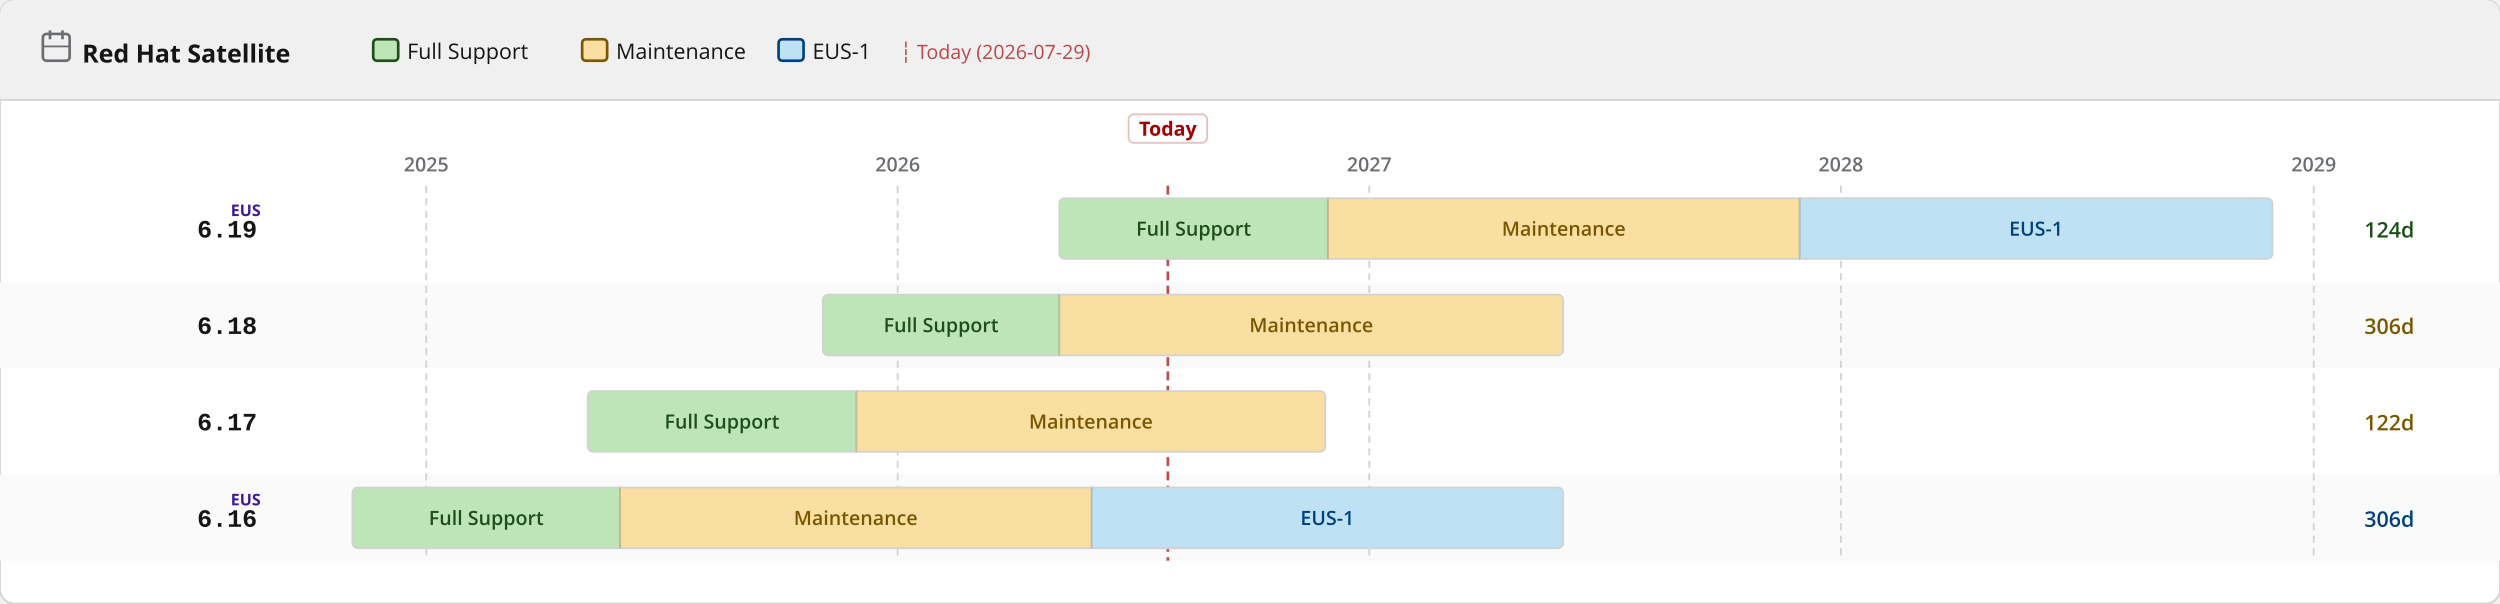
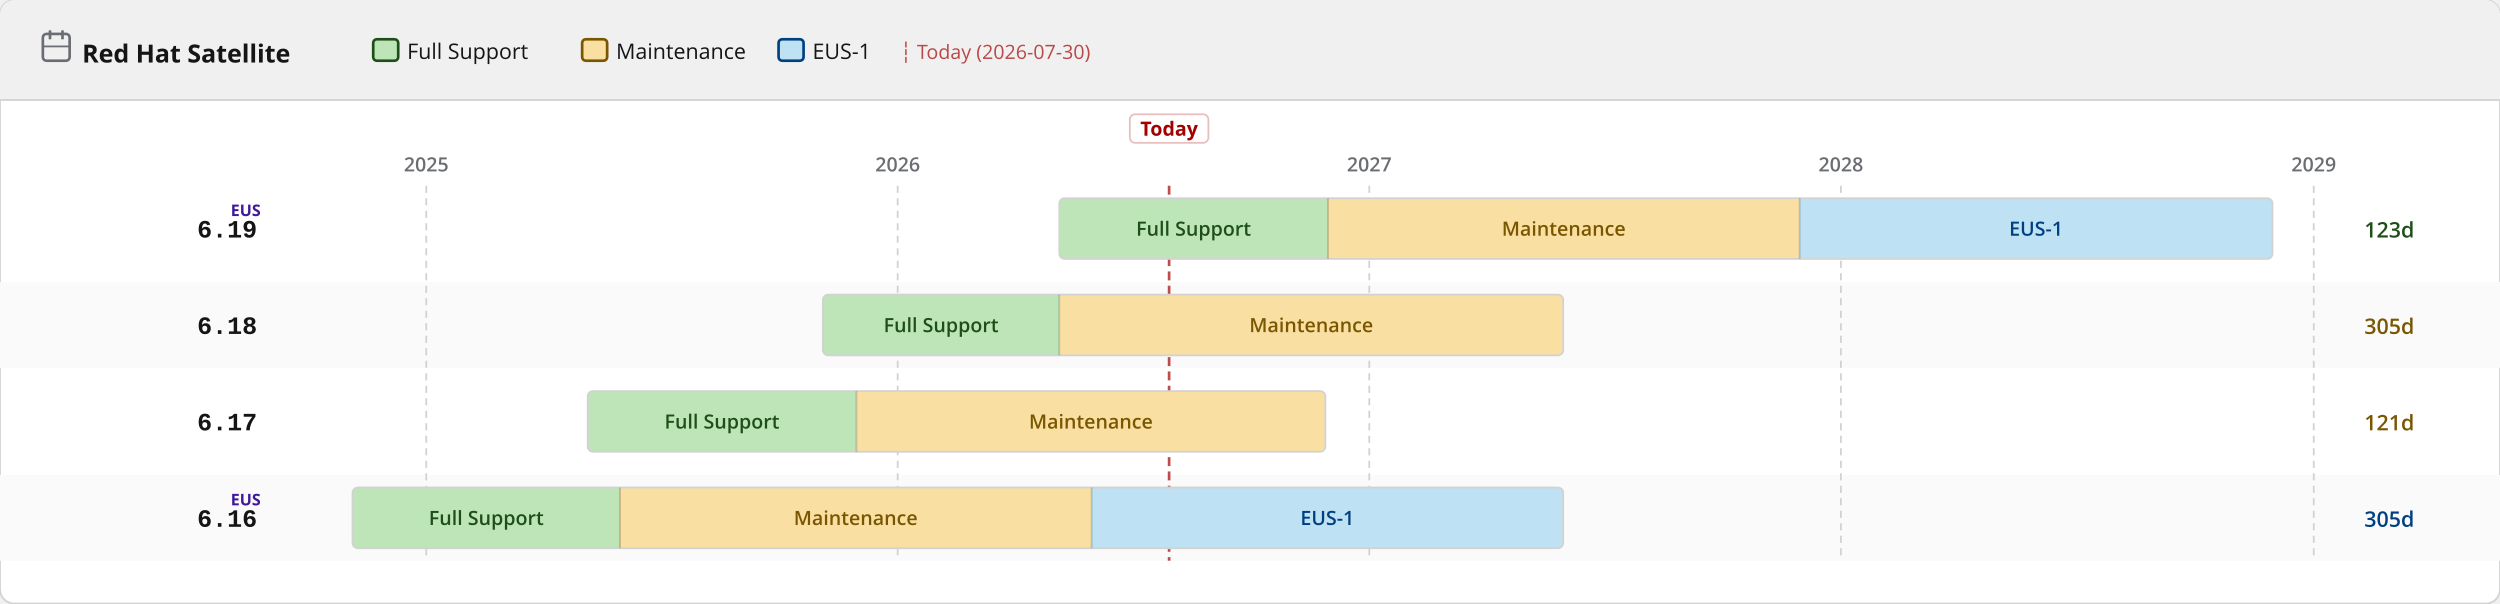
<svg xmlns="http://www.w3.org/2000/svg" width="1400" height="338" viewBox="0 0 1400 338">
  <defs>
    <pattern id="eol" patternUnits="userSpaceOnUse" width="6" height="6" patternTransform="rotate(135)">
      <line x1="0" y1="0" x2="0" y2="6" stroke="#a30000" stroke-width="2" opacity="0.25" />
    </pattern>
  </defs>
  <rect width="1400" height="338" rx="8" fill="#ffffff" stroke="#d2d2d2" stroke-width="1" />
  <rect width="1400" height="56" rx="8" fill="#f0f0f0" />
  <rect y="48" width="1400" height="8" fill="#f0f0f0" />
  <line x1="0" y1="56" x2="1400" y2="56" stroke="#d2d2d2" stroke-width="1" />
  <text x="46" y="35" font-family="RedHatDisplay,RedHatText,'Red Hat Display','Red Hat Text','Open Sans',system-ui,sans-serif" font-size="14" font-weight="700" fill="#151515">Red Hat Satellite</text>
  <rect x="24" y="19" width="15" height="15" rx="2" fill="none" stroke="#6a6e73" stroke-width="1.5" />
  <line x1="28" y1="17" x2="28" y2="22" stroke="#6a6e73" stroke-width="1.5" />
  <line x1="35" y1="17" x2="35" y2="22" stroke="#6a6e73" stroke-width="1.5" />
  <line x1="24" y1="26" x2="39" y2="26" stroke="#6a6e73" stroke-width="1" />
  <rect x="209.0" y="22" width="14" height="12" rx="2" fill="#bde5b8" stroke="#1e4f18" stroke-width="1.5" />
  <text x="228.0" y="33" font-family="RedHatDisplay,RedHatText,'Red Hat Display','Red Hat Text','Open Sans',system-ui,sans-serif" font-size="12" fill="#151515">Full Support</text>
  <rect x="326.0" y="22" width="14" height="12" rx="2" fill="#f9e0a2" stroke="#795600" stroke-width="1.5" />
  <text x="345.0" y="33" font-family="RedHatDisplay,RedHatText,'Red Hat Display','Red Hat Text','Open Sans',system-ui,sans-serif" font-size="12" fill="#151515">Maintenance</text>
  <rect x="436.0" y="22" width="14" height="12" rx="2" fill="#bee1f4" stroke="#004080" stroke-width="1.5" />
  <text x="455.0" y="33" font-family="RedHatDisplay,RedHatText,'Red Hat Display','Red Hat Text','Open Sans',system-ui,sans-serif" font-size="12" fill="#151515">EUS-1</text>
-   <text x="504.0" y="33" font-family="RedHatDisplay,RedHatText,'Red Hat Display','Red Hat Text','Open Sans',system-ui,sans-serif" font-size="11" fill="#a30000" opacity="0.7">┆ Today (2026-07-29)</text>
+   <text x="504.0" y="33" font-family="RedHatDisplay,RedHatText,'Red Hat Display','Red Hat Text','Open Sans',system-ui,sans-serif" font-size="11" fill="#a30000" opacity="0.7">┆ Today (2026-07-30)</text>
  <rect x="0" y="158" width="1400" height="48" fill="#fafafa" />
  <rect x="0" y="266" width="1400" height="48" fill="#fafafa" />
  <line x1="238.7" y1="104" x2="238.7" y2="314" stroke="#d2d2d2" stroke-width="1" stroke-dasharray="4 3" />
  <text x="238.7" y="96" text-anchor="middle" font-family="RedHatDisplay,RedHatText,'Red Hat Display','Red Hat Text','Open Sans',system-ui,sans-serif" font-size="11" font-weight="600" fill="#6a6e73">2025</text>
  <line x1="502.7" y1="104" x2="502.7" y2="314" stroke="#d2d2d2" stroke-width="1" stroke-dasharray="4 3" />
  <text x="502.7" y="96" text-anchor="middle" font-family="RedHatDisplay,RedHatText,'Red Hat Display','Red Hat Text','Open Sans',system-ui,sans-serif" font-size="11" font-weight="600" fill="#6a6e73">2026</text>
  <line x1="766.8" y1="104" x2="766.8" y2="314" stroke="#d2d2d2" stroke-width="1" stroke-dasharray="4 3" />
  <text x="766.8" y="96" text-anchor="middle" font-family="RedHatDisplay,RedHatText,'Red Hat Display','Red Hat Text','Open Sans',system-ui,sans-serif" font-size="11" font-weight="600" fill="#6a6e73">2027</text>
  <line x1="1030.9" y1="104" x2="1030.9" y2="314" stroke="#d2d2d2" stroke-width="1" stroke-dasharray="4 3" />
  <text x="1030.9" y="96" text-anchor="middle" font-family="RedHatDisplay,RedHatText,'Red Hat Display','Red Hat Text','Open Sans',system-ui,sans-serif" font-size="11" font-weight="600" fill="#6a6e73">2028</text>
  <line x1="1295.7" y1="104" x2="1295.7" y2="314" stroke="#d2d2d2" stroke-width="1" stroke-dasharray="4 3" />
  <text x="1295.7" y="96" text-anchor="middle" font-family="RedHatDisplay,RedHatText,'Red Hat Display','Red Hat Text','Open Sans',system-ui,sans-serif" font-size="11" font-weight="600" fill="#6a6e73">2029</text>
-   <line x1="654.0" y1="104" x2="654.0" y2="314" stroke="#a30000" stroke-width="1.5" stroke-dasharray="5 3" opacity="0.7" />
-   <rect x="632.0" y="64" width="44" height="16" rx="3" fill="white" stroke="rgba(163,0,0,0.25)" stroke-width="1" />
-   <text x="654.0" y="76" text-anchor="middle" font-family="RedHatDisplay,RedHatText,'Red Hat Display','Red Hat Text','Open Sans',system-ui,sans-serif" font-size="11" font-weight="700" fill="#a30000">Today</text>
+   <line x1="654.7" y1="104" x2="654.7" y2="314" stroke="#a30000" stroke-width="1.5" stroke-dasharray="5 3" opacity="0.7" />
+   <rect x="632.7" y="64" width="44" height="16" rx="3" fill="white" stroke="rgba(163,0,0,0.25)" stroke-width="1" />
+   <text x="654.7" y="76" text-anchor="middle" font-family="RedHatDisplay,RedHatText,'Red Hat Display','Red Hat Text','Open Sans',system-ui,sans-serif" font-size="11" font-weight="700" fill="#a30000">Today</text>
  <text x="144" y="133.0" text-anchor="end" font-family="RedHatMono,'Red Hat Mono','Courier New',monospace" font-size="14" font-weight="700" fill="#151515">6.19</text>
  <text x="146" y="121.0" text-anchor="end" font-family="RedHatDisplay,RedHatText,'Red Hat Display','Red Hat Text','Open Sans',system-ui,sans-serif" font-size="9" font-weight="700" fill="#40199a">EUS</text>
  <clipPath id="c0">
    <rect x="593.2" y="111.0" width="679.4" height="34" rx="3" />
  </clipPath>
  <g clip-path="url(#c0)">
    <rect x="593.2" y="111.0" width="150.5" height="34" fill="#bde5b8" />
    <text x="668.4" y="132.0" text-anchor="middle" font-family="RedHatDisplay,RedHatText,'Red Hat Display','Red Hat Text','Open Sans',system-ui,sans-serif" font-size="11" font-weight="600" fill="#1e4f18">Full Support</text>
    <rect x="743.7" y="111.0" width="264.1" height="34" fill="#f9e0a2" />
    <text x="875.7" y="132.0" text-anchor="middle" font-family="RedHatDisplay,RedHatText,'Red Hat Display','Red Hat Text','Open Sans',system-ui,sans-serif" font-size="11" font-weight="600" fill="#795600">Maintenance</text>
    <rect x="1007.8" y="111.0" width="264.8" height="34" fill="#bee1f4" />
    <text x="1140.2" y="132.0" text-anchor="middle" font-family="RedHatDisplay,RedHatText,'Red Hat Display','Red Hat Text','Open Sans',system-ui,sans-serif" font-size="11" font-weight="600" fill="#004080">EUS-1</text>
  </g>
  <rect x="593.2" y="111.0" width="679.4" height="34" rx="3" fill="none" stroke="#d2d2d2" stroke-width="1" />
  <line x1="743.7" y1="111.0" x2="743.7" y2="145.0" stroke="rgba(0,0,0,0.18)" stroke-width="1" />
  <line x1="1007.8" y1="111.0" x2="1007.8" y2="145.0" stroke="rgba(0,0,0,0.18)" stroke-width="1" />
-   <text x="1324" y="133.0" font-family="RedHatDisplay,RedHatText,'Red Hat Display','Red Hat Text','Open Sans',system-ui,sans-serif" font-size="12" font-weight="600" fill="#1e4f18">124d</text>
+   <text x="1324" y="133.0" font-family="RedHatDisplay,RedHatText,'Red Hat Display','Red Hat Text','Open Sans',system-ui,sans-serif" font-size="12" font-weight="600" fill="#1e4f18">123d</text>
  <text x="144" y="187.0" text-anchor="end" font-family="RedHatMono,'Red Hat Mono','Courier New',monospace" font-size="14" font-weight="700" fill="#151515">6.18</text>
  <clipPath id="c1">
    <rect x="460.8" y="165.0" width="414.6" height="34" rx="3" />
  </clipPath>
  <g clip-path="url(#c1)">
    <rect x="460.8" y="165.0" width="132.4" height="34" fill="#bde5b8" />
    <text x="527.0" y="186.0" text-anchor="middle" font-family="RedHatDisplay,RedHatText,'Red Hat Display','Red Hat Text','Open Sans',system-ui,sans-serif" font-size="11" font-weight="600" fill="#1e4f18">Full Support</text>
    <rect x="593.2" y="165.0" width="282.2" height="34" fill="#f9e0a2" />
    <text x="734.3" y="186.0" text-anchor="middle" font-family="RedHatDisplay,RedHatText,'Red Hat Display','Red Hat Text','Open Sans',system-ui,sans-serif" font-size="11" font-weight="600" fill="#795600">Maintenance</text>
  </g>
  <rect x="460.8" y="165.0" width="414.6" height="34" rx="3" fill="none" stroke="#d2d2d2" stroke-width="1" />
  <line x1="593.2" y1="165.0" x2="593.2" y2="199.0" stroke="rgba(0,0,0,0.18)" stroke-width="1" />
-   <text x="1324" y="187.0" font-family="RedHatDisplay,RedHatText,'Red Hat Display','Red Hat Text','Open Sans',system-ui,sans-serif" font-size="12" font-weight="600" fill="#795600">306d</text>
+   <text x="1324" y="187.0" font-family="RedHatDisplay,RedHatText,'Red Hat Display','Red Hat Text','Open Sans',system-ui,sans-serif" font-size="12" font-weight="600" fill="#795600">305d</text>
  <text x="144" y="241.0" text-anchor="end" font-family="RedHatMono,'Red Hat Mono','Courier New',monospace" font-size="14" font-weight="700" fill="#151515">6.17</text>
  <clipPath id="c2">
    <rect x="329.1" y="219.0" width="413.1" height="34" rx="3" />
  </clipPath>
  <g clip-path="url(#c2)">
    <rect x="329.1" y="219.0" width="150.5" height="34" fill="#bde5b8" />
    <text x="404.3" y="240.0" text-anchor="middle" font-family="RedHatDisplay,RedHatText,'Red Hat Display','Red Hat Text','Open Sans',system-ui,sans-serif" font-size="11" font-weight="600" fill="#1e4f18">Full Support</text>
    <rect x="479.6" y="219.0" width="262.6" height="34" fill="#f9e0a2" />
    <text x="610.9" y="240.0" text-anchor="middle" font-family="RedHatDisplay,RedHatText,'Red Hat Display','Red Hat Text','Open Sans',system-ui,sans-serif" font-size="11" font-weight="600" fill="#795600">Maintenance</text>
  </g>
  <rect x="329.1" y="219.0" width="413.1" height="34" rx="3" fill="none" stroke="#d2d2d2" stroke-width="1" />
  <line x1="479.6" y1="219.0" x2="479.6" y2="253.0" stroke="rgba(0,0,0,0.18)" stroke-width="1" />
-   <text x="1324" y="241.0" font-family="RedHatDisplay,RedHatText,'Red Hat Display','Red Hat Text','Open Sans',system-ui,sans-serif" font-size="12" font-weight="600" fill="#795600">122d</text>
+   <text x="1324" y="241.0" font-family="RedHatDisplay,RedHatText,'Red Hat Display','Red Hat Text','Open Sans',system-ui,sans-serif" font-size="12" font-weight="600" fill="#795600">121d</text>
  <text x="144" y="295.0" text-anchor="end" font-family="RedHatMono,'Red Hat Mono','Courier New',monospace" font-size="14" font-weight="700" fill="#151515">6.16</text>
  <text x="146" y="283.0" text-anchor="end" font-family="RedHatDisplay,RedHatText,'Red Hat Display','Red Hat Text','Open Sans',system-ui,sans-serif" font-size="9" font-weight="700" fill="#40199a">EUS</text>
  <clipPath id="c3">
    <rect x="197.4" y="273.0" width="678.0" height="34" rx="3" />
  </clipPath>
  <g clip-path="url(#c3)">
    <rect x="197.4" y="273.0" width="149.8" height="34" fill="#bde5b8" />
    <text x="272.3" y="294.0" text-anchor="middle" font-family="RedHatDisplay,RedHatText,'Red Hat Display','Red Hat Text','Open Sans',system-ui,sans-serif" font-size="11" font-weight="600" fill="#1e4f18">Full Support</text>
    <rect x="347.2" y="273.0" width="264.1" height="34" fill="#f9e0a2" />
    <text x="479.2" y="294.0" text-anchor="middle" font-family="RedHatDisplay,RedHatText,'Red Hat Display','Red Hat Text','Open Sans',system-ui,sans-serif" font-size="11" font-weight="600" fill="#795600">Maintenance</text>
    <rect x="611.3" y="273.0" width="264.1" height="34" fill="#bee1f4" />
    <text x="743.3" y="294.0" text-anchor="middle" font-family="RedHatDisplay,RedHatText,'Red Hat Display','Red Hat Text','Open Sans',system-ui,sans-serif" font-size="11" font-weight="600" fill="#004080">EUS-1</text>
  </g>
  <rect x="197.4" y="273.0" width="678.0" height="34" rx="3" fill="none" stroke="#d2d2d2" stroke-width="1" />
  <line x1="347.2" y1="273.0" x2="347.2" y2="307.0" stroke="rgba(0,0,0,0.18)" stroke-width="1" />
  <line x1="611.3" y1="273.0" x2="611.3" y2="307.0" stroke="rgba(0,0,0,0.18)" stroke-width="1" />
-   <text x="1324" y="295.0" font-family="RedHatDisplay,RedHatText,'Red Hat Display','Red Hat Text','Open Sans',system-ui,sans-serif" font-size="12" font-weight="600" fill="#004080">306d</text>
+   <text x="1324" y="295.0" font-family="RedHatDisplay,RedHatText,'Red Hat Display','Red Hat Text','Open Sans',system-ui,sans-serif" font-size="12" font-weight="600" fill="#004080">305d</text>
</svg>
